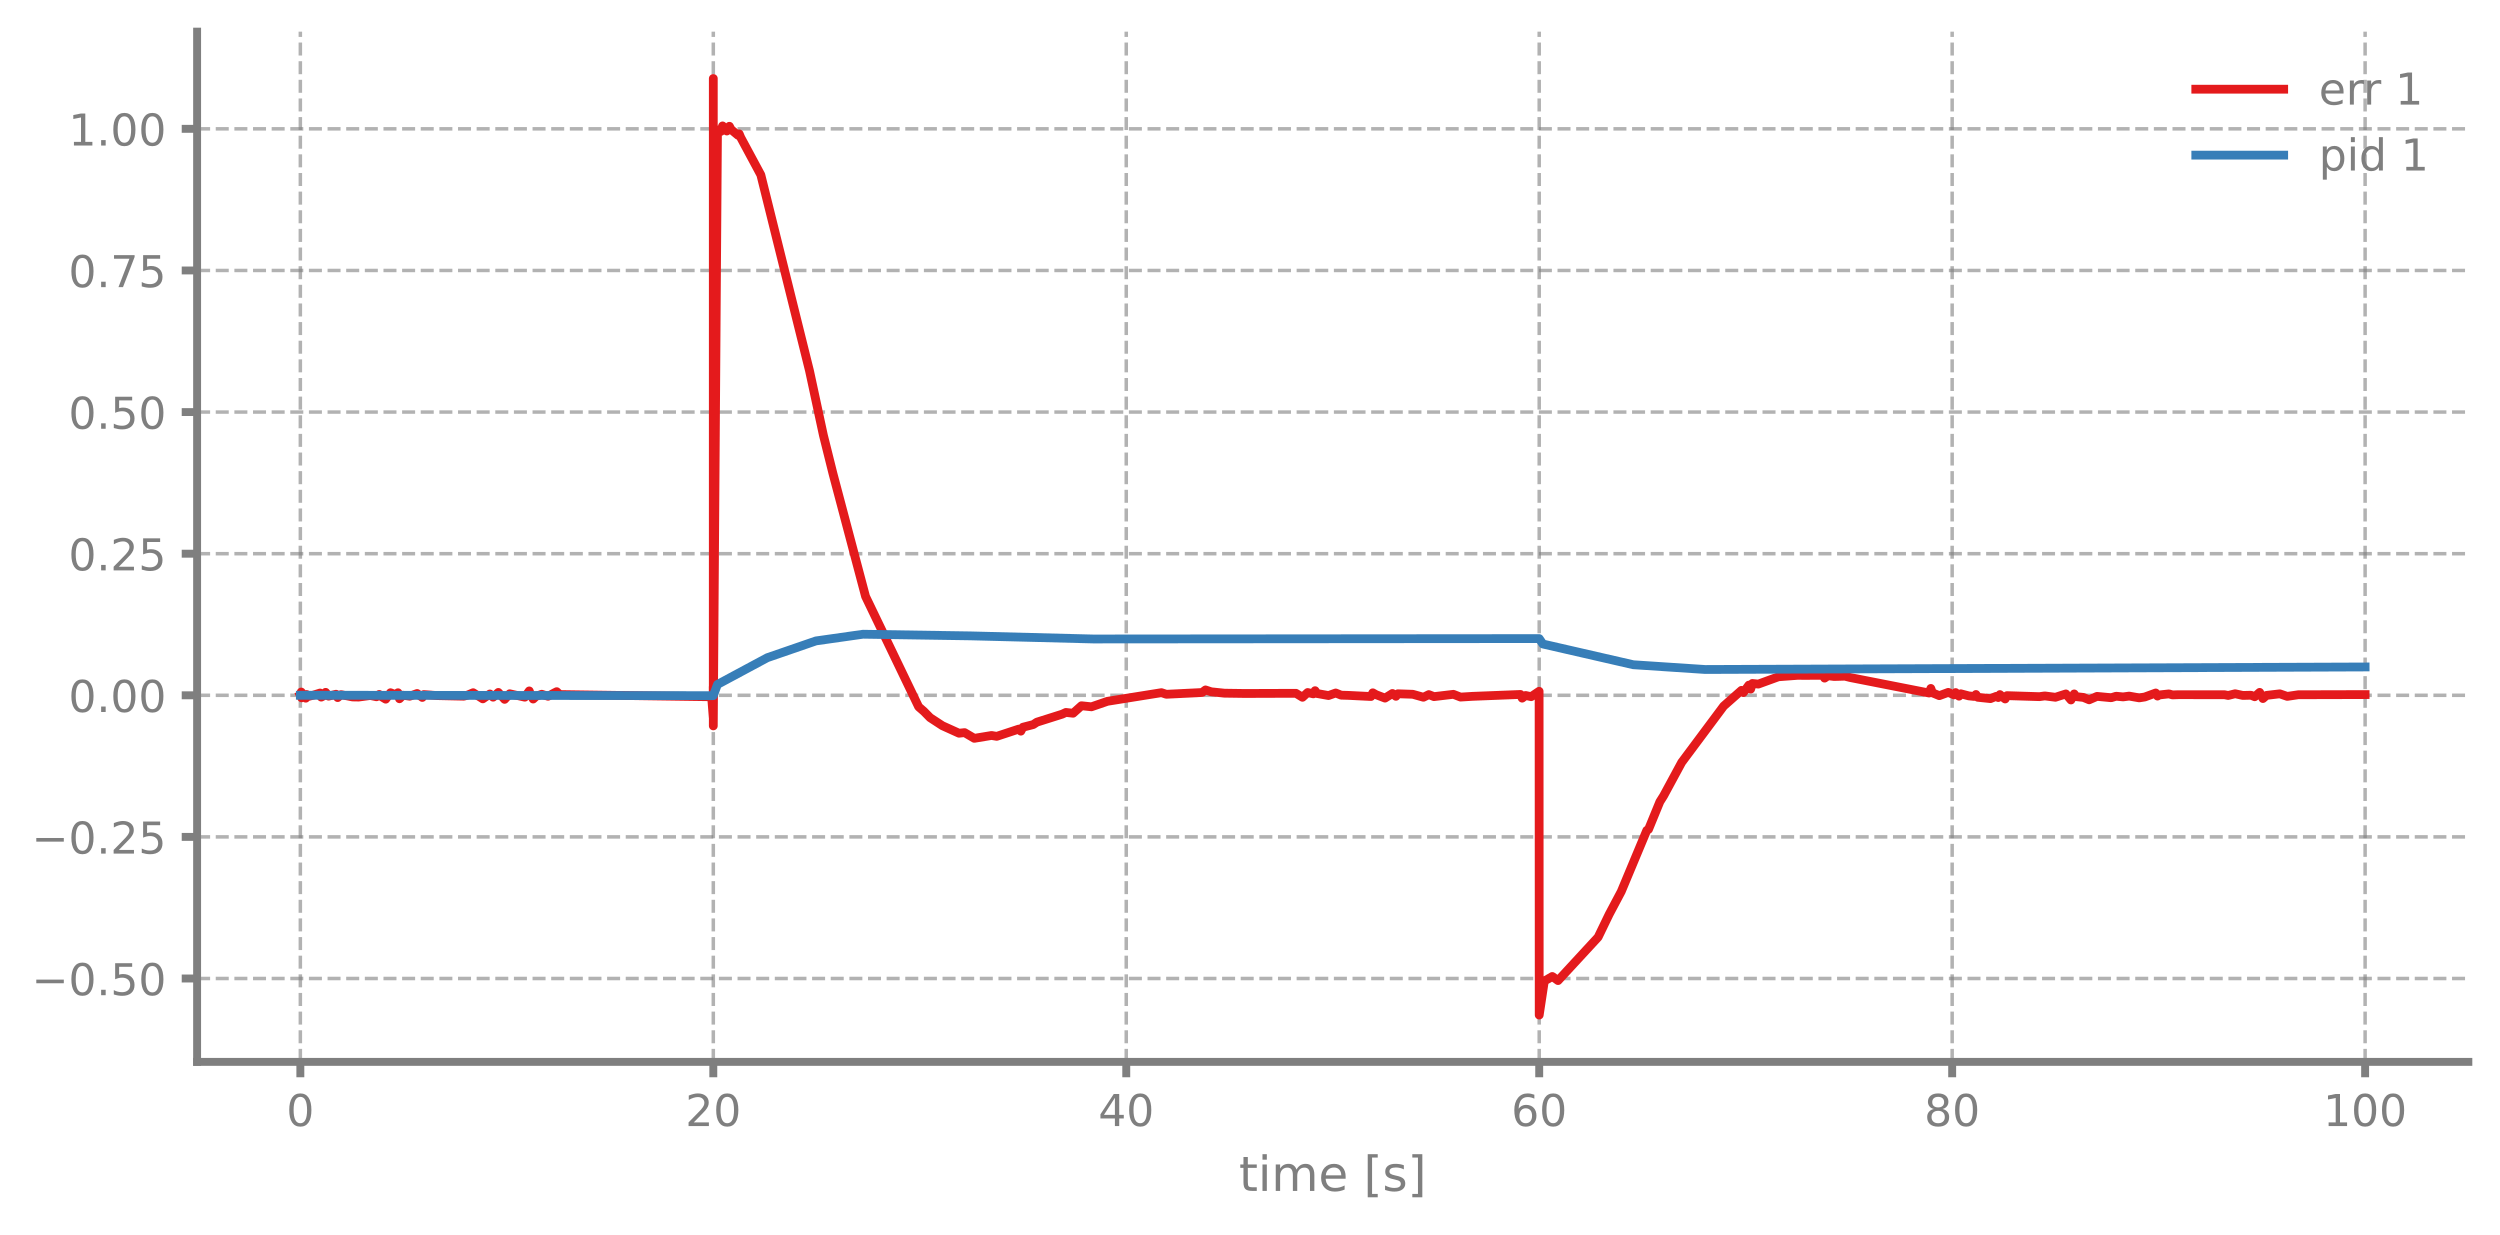
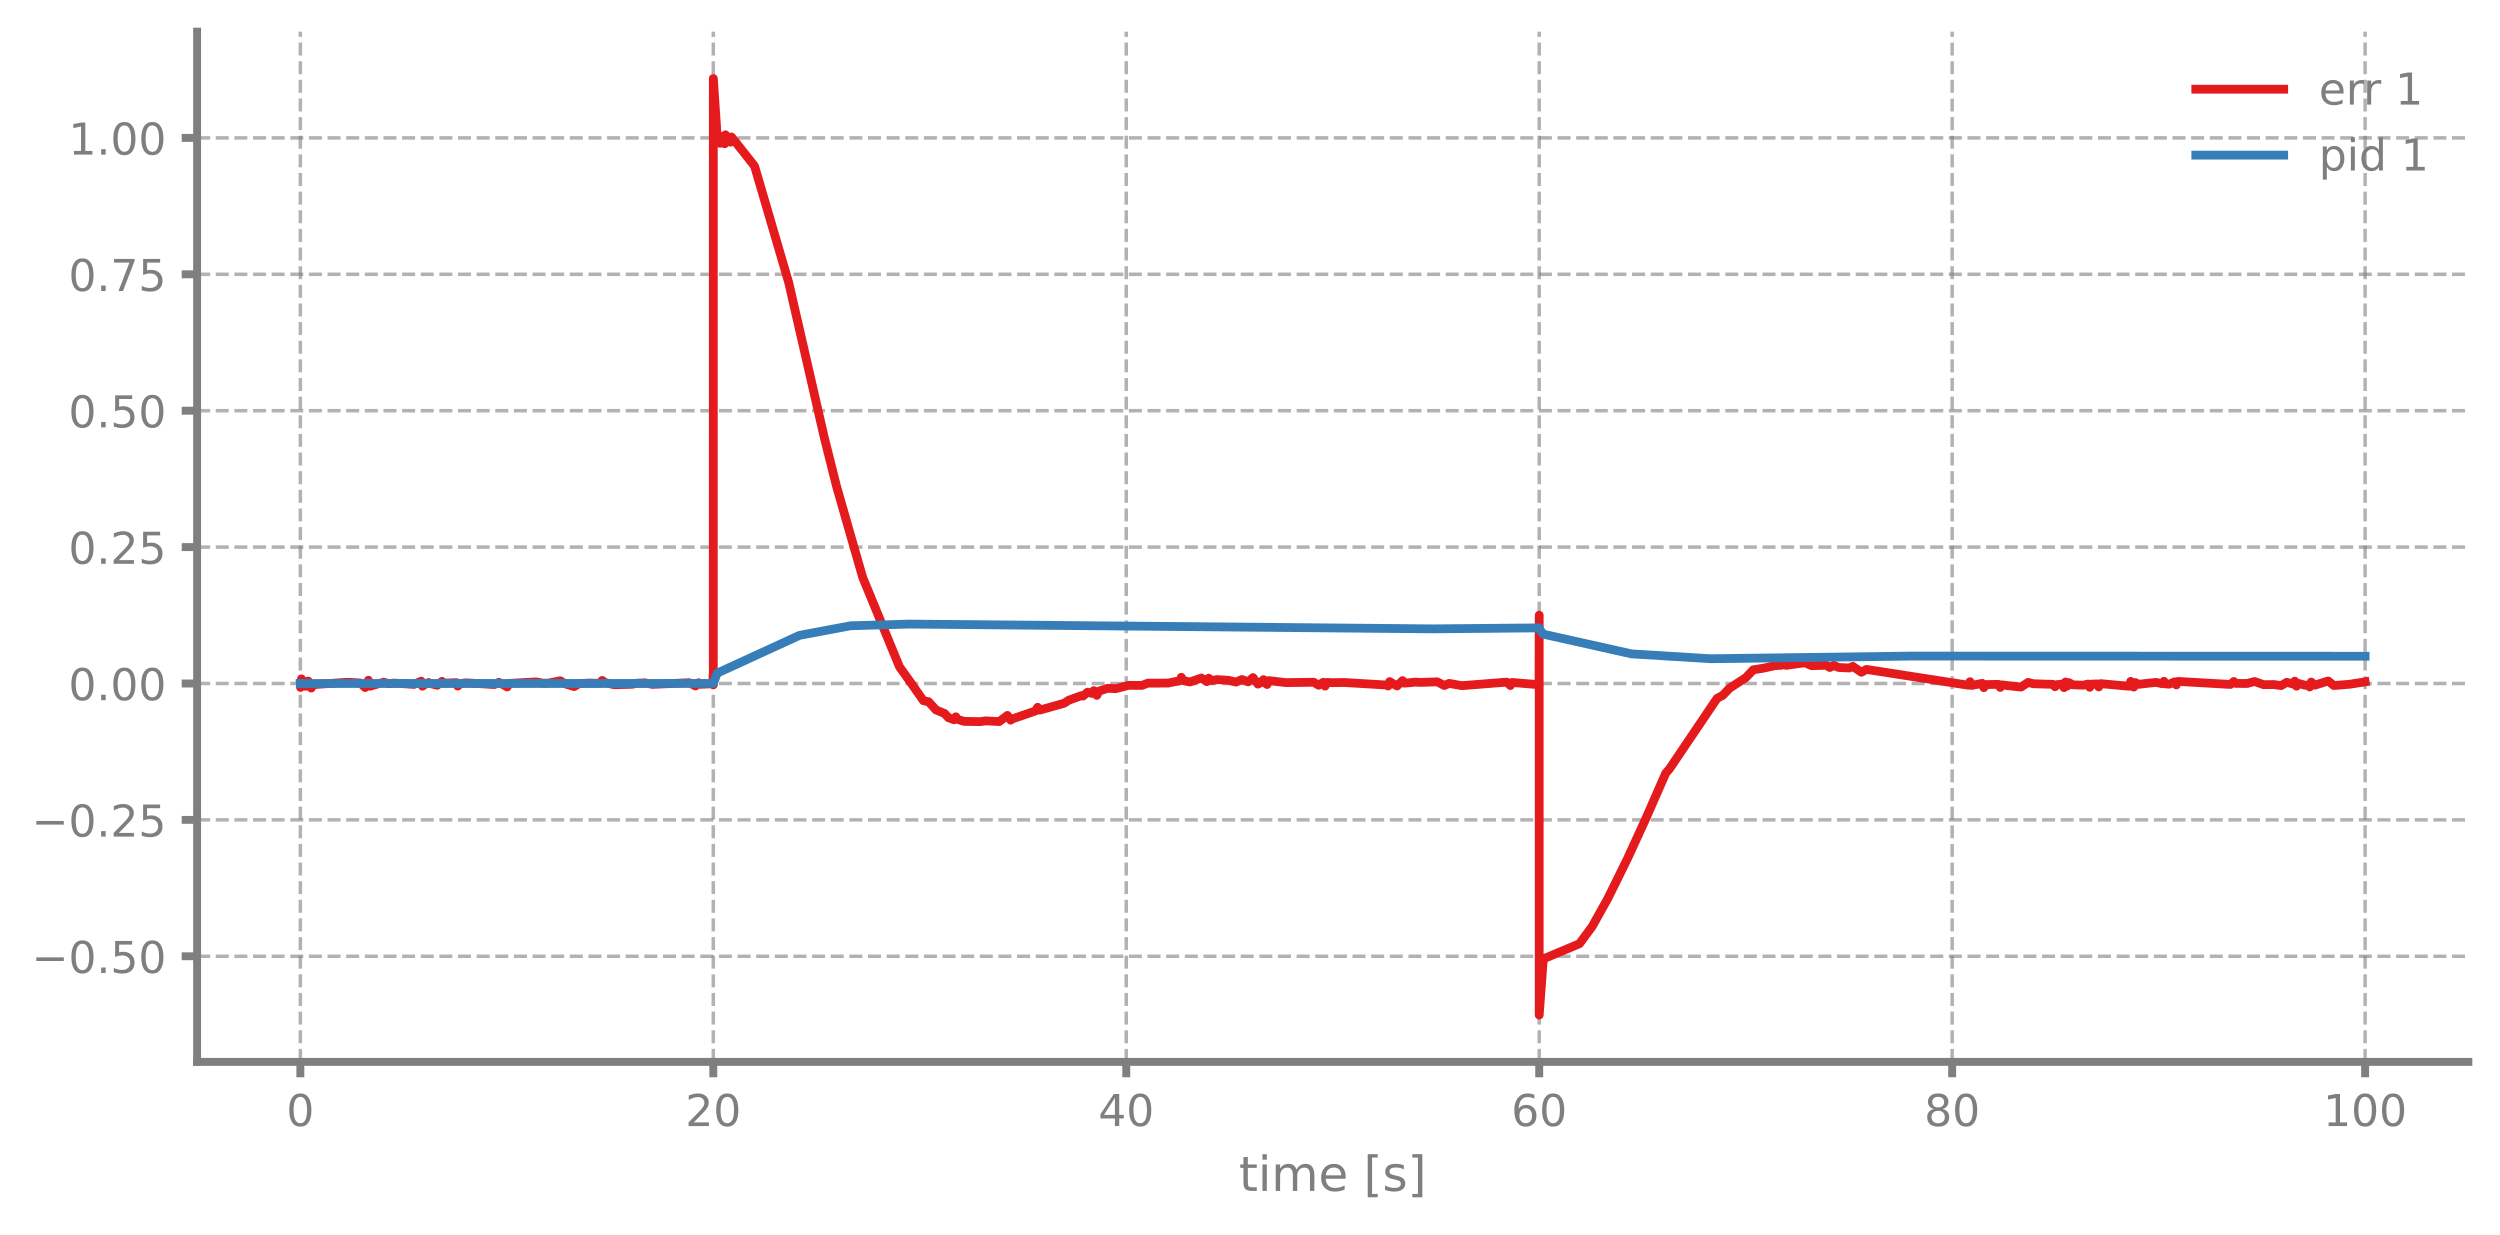
<svg xmlns="http://www.w3.org/2000/svg" xmlns:xlink="http://www.w3.org/1999/xlink" width="568.8pt" height="280.8pt" viewBox="0 0 568.8 280.8" version="1.1">
  <defs>
    <style type="text/css">*{stroke-linejoin: round; stroke-linecap: butt}</style>
  </defs>
  <g id="figure_1">
    <g id="patch_1">
      <path d="M 0 280.8  L 568.8 280.8  L 568.8 0  L 0 0  L 0 280.8  z " style="fill: none" />
    </g>
    <g id="axes_1">
      <g id="patch_2">
        <path d="M 44.845 241.599  L 561.6 241.599  L 561.6 7.2  L 44.845 7.2  L 44.845 241.599  z " style="fill: none" />
      </g>
      <g id="matplotlib.axis_1">
        <g id="xtick_1">
          <g id="line2d_1">
-             <path d="M 68.334 241.599  L 68.334 7.2  " clip-path="url(#p2690890daa)" style="fill: none; stroke-dasharray: 2.96,1.28; stroke-dashoffset: 0; stroke: #7f7f7f; stroke-opacity: 0.6; stroke-width: 0.8" />
+             <path d="M 68.334 241.599  L 68.334 7.2  " clip-path="url(#p4b73d0a8ec)" style="fill: none; stroke-dasharray: 2.96,1.28; stroke-dashoffset: 0; stroke: #7f7f7f; stroke-opacity: 0.6; stroke-width: 0.8" />
          </g>
          <g id="line2d_2">
            <defs>
-               <path id="mf72ade1a11" d="M 0 0  L 0 3.5  " style="stroke: #7f7f7f; stroke-width: 1.8" />
-             </defs>
-             <g>
-               <use xlink:href="#mf72ade1a11" x="68.334" y="241.599" style="fill: #7f7f7f; stroke: #7f7f7f; stroke-width: 1.8" />
+               <path id="m22c2da6b72" d="M 0 0  L 0 3.5  " style="stroke: #7f7f7f; stroke-width: 1.8" />
+             </defs>
+             <g>
+               <use xlink:href="#m22c2da6b72" x="68.334" y="241.599" style="fill: #7f7f7f; stroke: #7f7f7f; stroke-width: 1.8" />
            </g>
          </g>
          <g id="text_1">
            <g style="fill: #7f7f7f" transform="translate(65.15291 256.1968) scale(0.1 -0.1)">
              <defs>
                <path id="DejaVuSans-13" d="M 2034 4250  Q 1547 4250 1301 3770  Q 1056 3291 1056 2328  Q 1056 1369 1301 889  Q 1547 409 2034 409  Q 2525 409 2770 889  Q 3016 1369 3016 2328  Q 3016 3291 2770 3770  Q 2525 4250 2034 4250  z M 2034 4750  Q 2819 4750 3233 4129  Q 3647 3509 3647 2328  Q 3647 1150 3233 529  Q 2819 -91 2034 -91  Q 1250 -91 836 529  Q 422 1150 422 2328  Q 422 3509 836 4129  Q 1250 4750 2034 4750  z " transform="scale(0.015625)" />
              </defs>
              <use xlink:href="#DejaVuSans-13" />
            </g>
          </g>
        </g>
        <g id="xtick_2">
          <g id="line2d_3">
-             <path d="M 162.29 241.599  L 162.29 7.2  " clip-path="url(#p2690890daa)" style="fill: none; stroke-dasharray: 2.96,1.28; stroke-dashoffset: 0; stroke: #7f7f7f; stroke-opacity: 0.6; stroke-width: 0.8" />
+             <path d="M 162.29 241.599  L 162.29 7.2  " clip-path="url(#p4b73d0a8ec)" style="fill: none; stroke-dasharray: 2.96,1.28; stroke-dashoffset: 0; stroke: #7f7f7f; stroke-opacity: 0.6; stroke-width: 0.8" />
          </g>
          <g id="line2d_4">
            <g>
-               <use xlink:href="#mf72ade1a11" x="162.29" y="241.599" style="fill: #7f7f7f; stroke: #7f7f7f; stroke-width: 1.8" />
+               <use xlink:href="#m22c2da6b72" x="162.29" y="241.599" style="fill: #7f7f7f; stroke: #7f7f7f; stroke-width: 1.8" />
            </g>
          </g>
          <g id="text_2">
            <g style="fill: #7f7f7f" transform="translate(155.9271 256.1968) scale(0.1 -0.1)">
              <defs>
                <path id="DejaVuSans-15" d="M 1228 531  L 3431 531  L 3431 0  L 469 0  L 469 531  Q 828 903 1448 1529  Q 2069 2156 2228 2338  Q 2531 2678 2651 2914  Q 2772 3150 2772 3378  Q 2772 3750 2511 3984  Q 2250 4219 1831 4219  Q 1534 4219 1204 4116  Q 875 4013 500 3803  L 500 4441  Q 881 4594 1212 4672  Q 1544 4750 1819 4750  Q 2544 4750 2975 4387  Q 3406 4025 3406 3419  Q 3406 3131 3298 2873  Q 3191 2616 2906 2266  Q 2828 2175 2409 1742  Q 1991 1309 1228 531  z " transform="scale(0.015625)" />
              </defs>
              <use xlink:href="#DejaVuSans-15" />
              <use xlink:href="#DejaVuSans-13" transform="translate(63.625 0)" />
            </g>
          </g>
        </g>
        <g id="xtick_3">
          <g id="line2d_5">
-             <path d="M 256.245 241.599  L 256.245 7.2  " clip-path="url(#p2690890daa)" style="fill: none; stroke-dasharray: 2.96,1.28; stroke-dashoffset: 0; stroke: #7f7f7f; stroke-opacity: 0.6; stroke-width: 0.8" />
+             <path d="M 256.245 241.599  L 256.245 7.2  " clip-path="url(#p4b73d0a8ec)" style="fill: none; stroke-dasharray: 2.96,1.28; stroke-dashoffset: 0; stroke: #7f7f7f; stroke-opacity: 0.6; stroke-width: 0.8" />
          </g>
          <g id="line2d_6">
            <g>
-               <use xlink:href="#mf72ade1a11" x="256.245" y="241.599" style="fill: #7f7f7f; stroke: #7f7f7f; stroke-width: 1.8" />
+               <use xlink:href="#m22c2da6b72" x="256.245" y="241.599" style="fill: #7f7f7f; stroke: #7f7f7f; stroke-width: 1.8" />
            </g>
          </g>
          <g id="text_3">
            <g style="fill: #7f7f7f" transform="translate(249.8825 256.1968) scale(0.1 -0.1)">
              <defs>
                <path id="DejaVuSans-17" d="M 2419 4116  L 825 1625  L 2419 1625  L 2419 4116  z M 2253 4666  L 3047 4666  L 3047 1625  L 3713 1625  L 3713 1100  L 3047 1100  L 3047 0  L 2419 0  L 2419 1100  L 313 1100  L 313 1709  L 2253 4666  z " transform="scale(0.015625)" />
              </defs>
              <use xlink:href="#DejaVuSans-17" />
              <use xlink:href="#DejaVuSans-13" transform="translate(63.625 0)" />
            </g>
          </g>
        </g>
        <g id="xtick_4">
          <g id="line2d_7">
-             <path d="M 350.2 241.599  L 350.2 7.2  " clip-path="url(#p2690890daa)" style="fill: none; stroke-dasharray: 2.96,1.28; stroke-dashoffset: 0; stroke: #7f7f7f; stroke-opacity: 0.6; stroke-width: 0.8" />
+             <path d="M 350.2 241.599  L 350.2 7.2  " clip-path="url(#p4b73d0a8ec)" style="fill: none; stroke-dasharray: 2.96,1.28; stroke-dashoffset: 0; stroke: #7f7f7f; stroke-opacity: 0.6; stroke-width: 0.8" />
          </g>
          <g id="line2d_8">
            <g>
-               <use xlink:href="#mf72ade1a11" x="350.2" y="241.599" style="fill: #7f7f7f; stroke: #7f7f7f; stroke-width: 1.8" />
+               <use xlink:href="#m22c2da6b72" x="350.2" y="241.599" style="fill: #7f7f7f; stroke: #7f7f7f; stroke-width: 1.8" />
            </g>
          </g>
          <g id="text_4">
            <g style="fill: #7f7f7f" transform="translate(343.8379 256.1968) scale(0.1 -0.1)">
              <defs>
                <path id="DejaVuSans-19" d="M 2113 2584  Q 1688 2584 1439 2293  Q 1191 2003 1191 1497  Q 1191 994 1439 701  Q 1688 409 2113 409  Q 2538 409 2786 701  Q 3034 994 3034 1497  Q 3034 2003 2786 2293  Q 2538 2584 2113 2584  z M 3366 4563  L 3366 3988  Q 3128 4100 2886 4159  Q 2644 4219 2406 4219  Q 1781 4219 1451 3797  Q 1122 3375 1075 2522  Q 1259 2794 1537 2939  Q 1816 3084 2150 3084  Q 2853 3084 3261 2657  Q 3669 2231 3669 1497  Q 3669 778 3244 343  Q 2819 -91 2113 -91  Q 1303 -91 875 529  Q 447 1150 447 2328  Q 447 3434 972 4092  Q 1497 4750 2381 4750  Q 2619 4750 2861 4703  Q 3103 4656 3366 4563  z " transform="scale(0.015625)" />
              </defs>
              <use xlink:href="#DejaVuSans-19" />
              <use xlink:href="#DejaVuSans-13" transform="translate(63.625 0)" />
            </g>
          </g>
        </g>
        <g id="xtick_5">
          <g id="line2d_9">
-             <path d="M 444.156 241.599  L 444.156 7.2  " clip-path="url(#p2690890daa)" style="fill: none; stroke-dasharray: 2.96,1.28; stroke-dashoffset: 0; stroke: #7f7f7f; stroke-opacity: 0.6; stroke-width: 0.8" />
+             <path d="M 444.156 241.599  L 444.156 7.2  " clip-path="url(#p4b73d0a8ec)" style="fill: none; stroke-dasharray: 2.96,1.28; stroke-dashoffset: 0; stroke: #7f7f7f; stroke-opacity: 0.6; stroke-width: 0.8" />
          </g>
          <g id="line2d_10">
            <g>
-               <use xlink:href="#mf72ade1a11" x="444.156" y="241.599" style="fill: #7f7f7f; stroke: #7f7f7f; stroke-width: 1.8" />
+               <use xlink:href="#m22c2da6b72" x="444.156" y="241.599" style="fill: #7f7f7f; stroke: #7f7f7f; stroke-width: 1.8" />
            </g>
          </g>
          <g id="text_5">
            <g style="fill: #7f7f7f" transform="translate(437.7933 256.1968) scale(0.1 -0.1)">
              <defs>
                <path id="DejaVuSans-1b" d="M 2034 2216  Q 1584 2216 1326 1975  Q 1069 1734 1069 1313  Q 1069 891 1326 650  Q 1584 409 2034 409  Q 2484 409 2743 651  Q 3003 894 3003 1313  Q 3003 1734 2745 1975  Q 2488 2216 2034 2216  z M 1403 2484  Q 997 2584 770 2862  Q 544 3141 544 3541  Q 544 4100 942 4425  Q 1341 4750 2034 4750  Q 2731 4750 3128 4425  Q 3525 4100 3525 3541  Q 3525 3141 3298 2862  Q 3072 2584 2669 2484  Q 3125 2378 3379 2068  Q 3634 1759 3634 1313  Q 3634 634 3220 271  Q 2806 -91 2034 -91  Q 1263 -91 848 271  Q 434 634 434 1313  Q 434 1759 690 2068  Q 947 2378 1403 2484  z M 1172 3481  Q 1172 3119 1398 2916  Q 1625 2713 2034 2713  Q 2441 2713 2670 2916  Q 2900 3119 2900 3481  Q 2900 3844 2670 4047  Q 2441 4250 2034 4250  Q 1625 4250 1398 4047  Q 1172 3844 1172 3481  z " transform="scale(0.015625)" />
              </defs>
              <use xlink:href="#DejaVuSans-1b" />
              <use xlink:href="#DejaVuSans-13" transform="translate(63.625 0)" />
            </g>
          </g>
        </g>
        <g id="xtick_6">
          <g id="line2d_11">
-             <path d="M 538.111 241.599  L 538.111 7.2  " clip-path="url(#p2690890daa)" style="fill: none; stroke-dasharray: 2.96,1.28; stroke-dashoffset: 0; stroke: #7f7f7f; stroke-opacity: 0.6; stroke-width: 0.8" />
+             <path d="M 538.111 241.599  L 538.111 7.2  " clip-path="url(#p4b73d0a8ec)" style="fill: none; stroke-dasharray: 2.96,1.28; stroke-dashoffset: 0; stroke: #7f7f7f; stroke-opacity: 0.6; stroke-width: 0.8" />
          </g>
          <g id="line2d_12">
            <g>
-               <use xlink:href="#mf72ade1a11" x="538.111" y="241.599" style="fill: #7f7f7f; stroke: #7f7f7f; stroke-width: 1.8" />
+               <use xlink:href="#m22c2da6b72" x="538.111" y="241.599" style="fill: #7f7f7f; stroke: #7f7f7f; stroke-width: 1.8" />
            </g>
          </g>
          <g id="text_6">
            <g style="fill: #7f7f7f" transform="translate(528.5674 256.1968) scale(0.1 -0.1)">
              <defs>
                <path id="DejaVuSans-14" d="M 794 531  L 1825 531  L 1825 4091  L 703 3866  L 703 4441  L 1819 4666  L 2450 4666  L 2450 531  L 3481 531  L 3481 0  L 794 0  L 794 531  z " transform="scale(0.015625)" />
              </defs>
              <use xlink:href="#DejaVuSans-14" />
              <use xlink:href="#DejaVuSans-13" transform="translate(63.625 0)" />
              <use xlink:href="#DejaVuSans-13" transform="translate(127.25 0)" />
            </g>
          </g>
        </g>
        <g id="text_7">
          <g style="fill: #7f7f7f" transform="translate(281.8921 270.9574) scale(0.11 -0.11)">
            <defs>
              <path id="DejaVuSans-57" d="M 1172 4494  L 1172 3500  L 2356 3500  L 2356 3053  L 1172 3053  L 1172 1153  Q 1172 725 1289 603  Q 1406 481 1766 481  L 2356 481  L 2356 0  L 1766 0  Q 1100 0 847 248  Q 594 497 594 1153  L 594 3053  L 172 3053  L 172 3500  L 594 3500  L 594 4494  L 1172 4494  z " transform="scale(0.015625)" />
              <path id="DejaVuSans-4c" d="M 603 3500  L 1178 3500  L 1178 0  L 603 0  L 603 3500  z M 603 4863  L 1178 4863  L 1178 4134  L 603 4134  L 603 4863  z " transform="scale(0.015625)" />
              <path id="DejaVuSans-50" d="M 3328 2828  Q 3544 3216 3844 3400  Q 4144 3584 4550 3584  Q 5097 3584 5394 3201  Q 5691 2819 5691 2113  L 5691 0  L 5113 0  L 5113 2094  Q 5113 2597 4934 2840  Q 4756 3084 4391 3084  Q 3944 3084 3684 2787  Q 3425 2491 3425 1978  L 3425 0  L 2847 0  L 2847 2094  Q 2847 2600 2669 2842  Q 2491 3084 2119 3084  Q 1678 3084 1418 2786  Q 1159 2488 1159 1978  L 1159 0  L 581 0  L 581 3500  L 1159 3500  L 1159 2956  Q 1356 3278 1631 3431  Q 1906 3584 2284 3584  Q 2666 3584 2933 3390  Q 3200 3197 3328 2828  z " transform="scale(0.015625)" />
              <path id="DejaVuSans-48" d="M 3597 1894  L 3597 1613  L 953 1613  Q 991 1019 1311 708  Q 1631 397 2203 397  Q 2534 397 2845 478  Q 3156 559 3463 722  L 3463 178  Q 3153 47 2828 -22  Q 2503 -91 2169 -91  Q 1331 -91 842 396  Q 353 884 353 1716  Q 353 2575 817 3079  Q 1281 3584 2069 3584  Q 2775 3584 3186 3129  Q 3597 2675 3597 1894  z M 3022 2063  Q 3016 2534 2758 2815  Q 2500 3097 2075 3097  Q 1594 3097 1305 2825  Q 1016 2553 972 2059  L 3022 2063  z " transform="scale(0.015625)" />
              <path id="DejaVuSans-3" transform="scale(0.015625)" />
              <path id="DejaVuSans-3e" d="M 550 4863  L 1875 4863  L 1875 4416  L 1125 4416  L 1125 -397  L 1875 -397  L 1875 -844  L 550 -844  L 550 4863  z " transform="scale(0.015625)" />
              <path id="DejaVuSans-56" d="M 2834 3397  L 2834 2853  Q 2591 2978 2328 3040  Q 2066 3103 1784 3103  Q 1356 3103 1142 2972  Q 928 2841 928 2578  Q 928 2378 1081 2264  Q 1234 2150 1697 2047  L 1894 2003  Q 2506 1872 2764 1633  Q 3022 1394 3022 966  Q 3022 478 2636 193  Q 2250 -91 1575 -91  Q 1294 -91 989 -36  Q 684 19 347 128  L 347 722  Q 666 556 975 473  Q 1284 391 1588 391  Q 1994 391 2212 530  Q 2431 669 2431 922  Q 2431 1156 2273 1281  Q 2116 1406 1581 1522  L 1381 1569  Q 847 1681 609 1914  Q 372 2147 372 2553  Q 372 3047 722 3315  Q 1072 3584 1716 3584  Q 2034 3584 2315 3537  Q 2597 3491 2834 3397  z " transform="scale(0.015625)" />
              <path id="DejaVuSans-40" d="M 1947 4863  L 1947 -844  L 622 -844  L 622 -397  L 1369 -397  L 1369 4416  L 622 4416  L 622 4863  L 1947 4863  z " transform="scale(0.015625)" />
            </defs>
            <use xlink:href="#DejaVuSans-57" />
            <use xlink:href="#DejaVuSans-4c" transform="translate(39.20312 0)" />
            <use xlink:href="#DejaVuSans-50" transform="translate(66.98438 0)" />
            <use xlink:href="#DejaVuSans-48" transform="translate(164.3906 0)" />
            <use xlink:href="#DejaVuSans-3" transform="translate(225.9219 0)" />
            <use xlink:href="#DejaVuSans-3e" transform="translate(257.7031 0)" />
            <use xlink:href="#DejaVuSans-56" transform="translate(296.7188 0)" />
            <use xlink:href="#DejaVuSans-40" transform="translate(348.8125 0)" />
          </g>
        </g>
      </g>
      <g id="matplotlib.axis_2">
        <g id="ytick_1">
          <g id="line2d_13">
-             <path d="M 44.845 222.632  L 561.6 222.632  " clip-path="url(#p2690890daa)" style="fill: none; stroke-dasharray: 2.96,1.28; stroke-dashoffset: 0; stroke: #7f7f7f; stroke-opacity: 0.6; stroke-width: 0.8" />
+             <path d="M 44.845 217.57  L 561.6 217.57  " clip-path="url(#p4b73d0a8ec)" style="fill: none; stroke-dasharray: 2.96,1.28; stroke-dashoffset: 0; stroke: #7f7f7f; stroke-opacity: 0.6; stroke-width: 0.8" />
          </g>
          <g id="line2d_14">
            <defs>
-               <path id="mdafce406ed" d="M 0 0  L -3.5 0  " style="stroke: #7f7f7f; stroke-width: 1.8" />
-             </defs>
-             <g>
-               <use xlink:href="#mdafce406ed" x="44.845" y="222.632" style="fill: #7f7f7f; stroke: #7f7f7f; stroke-width: 1.8" />
+               <path id="m13c267464e" d="M 0 0  L -3.5 0  " style="stroke: #7f7f7f; stroke-width: 1.8" />
+             </defs>
+             <g>
+               <use xlink:href="#m13c267464e" x="44.845" y="217.57" style="fill: #7f7f7f; stroke: #7f7f7f; stroke-width: 1.8" />
            </g>
          </g>
          <g id="text_8">
-             <g style="fill: #7f7f7f" transform="translate(7.2 226.4304) scale(0.1 -0.1)">
+             <g style="fill: #7f7f7f" transform="translate(7.2 221.3691) scale(0.1 -0.1)">
              <defs>
                <path id="DejaVuSans-c9c" d="M 678 2272  L 4684 2272  L 4684 1741  L 678 1741  L 678 2272  z " transform="scale(0.015625)" />
                <path id="DejaVuSans-11" d="M 684 794  L 1344 794  L 1344 0  L 684 0  L 684 794  z " transform="scale(0.015625)" />
                <path id="DejaVuSans-18" d="M 691 4666  L 3169 4666  L 3169 4134  L 1269 4134  L 1269 2991  Q 1406 3038 1543 3061  Q 1681 3084 1819 3084  Q 2600 3084 3056 2656  Q 3513 2228 3513 1497  Q 3513 744 3044 326  Q 2575 -91 1722 -91  Q 1428 -91 1123 -41  Q 819 9 494 109  L 494 744  Q 775 591 1075 516  Q 1375 441 1709 441  Q 2250 441 2565 725  Q 2881 1009 2881 1497  Q 2881 1984 2565 2268  Q 2250 2553 1709 2553  Q 1456 2553 1204 2497  Q 953 2441 691 2322  L 691 4666  z " transform="scale(0.015625)" />
              </defs>
              <use xlink:href="#DejaVuSans-c9c" />
              <use xlink:href="#DejaVuSans-13" transform="translate(83.79688 0)" />
              <use xlink:href="#DejaVuSans-11" transform="translate(147.4219 0)" />
              <use xlink:href="#DejaVuSans-18" transform="translate(179.2031 0)" />
              <use xlink:href="#DejaVuSans-13" transform="translate(242.8281 0)" />
            </g>
          </g>
        </g>
        <g id="ytick_2">
          <g id="line2d_15">
-             <path d="M 44.845 190.412  L 561.6 190.412  " clip-path="url(#p2690890daa)" style="fill: none; stroke-dasharray: 2.96,1.28; stroke-dashoffset: 0; stroke: #7f7f7f; stroke-opacity: 0.6; stroke-width: 0.8" />
+             <path d="M 44.845 186.538  L 561.6 186.538  " clip-path="url(#p4b73d0a8ec)" style="fill: none; stroke-dasharray: 2.96,1.28; stroke-dashoffset: 0; stroke: #7f7f7f; stroke-opacity: 0.6; stroke-width: 0.8" />
          </g>
          <g id="line2d_16">
            <g>
-               <use xlink:href="#mdafce406ed" x="44.845" y="190.412" style="fill: #7f7f7f; stroke: #7f7f7f; stroke-width: 1.8" />
+               <use xlink:href="#m13c267464e" x="44.845" y="186.538" style="fill: #7f7f7f; stroke: #7f7f7f; stroke-width: 1.8" />
            </g>
          </g>
          <g id="text_9">
-             <g style="fill: #7f7f7f" transform="translate(7.2 194.2111) scale(0.1 -0.1)">
+             <g style="fill: #7f7f7f" transform="translate(7.2 190.3369) scale(0.1 -0.1)">
              <use xlink:href="#DejaVuSans-c9c" />
              <use xlink:href="#DejaVuSans-13" transform="translate(83.79688 0)" />
              <use xlink:href="#DejaVuSans-11" transform="translate(147.4219 0)" />
              <use xlink:href="#DejaVuSans-15" transform="translate(179.2031 0)" />
              <use xlink:href="#DejaVuSans-18" transform="translate(242.8281 0)" />
            </g>
          </g>
        </g>
        <g id="ytick_3">
          <g id="line2d_17">
-             <path d="M 44.845 158.193  L 561.6 158.193  " clip-path="url(#p2690890daa)" style="fill: none; stroke-dasharray: 2.96,1.28; stroke-dashoffset: 0; stroke: #7f7f7f; stroke-opacity: 0.6; stroke-width: 0.8" />
+             <path d="M 44.845 155.506  L 561.6 155.506  " clip-path="url(#p4b73d0a8ec)" style="fill: none; stroke-dasharray: 2.96,1.28; stroke-dashoffset: 0; stroke: #7f7f7f; stroke-opacity: 0.6; stroke-width: 0.8" />
          </g>
          <g id="line2d_18">
            <g>
-               <use xlink:href="#mdafce406ed" x="44.845" y="158.193" style="fill: #7f7f7f; stroke: #7f7f7f; stroke-width: 1.8" />
+               <use xlink:href="#m13c267464e" x="44.845" y="155.506" style="fill: #7f7f7f; stroke: #7f7f7f; stroke-width: 1.8" />
            </g>
          </g>
          <g id="text_10">
-             <g style="fill: #7f7f7f" transform="translate(15.57969 161.9918) scale(0.1 -0.1)">
+             <g style="fill: #7f7f7f" transform="translate(15.57969 159.3048) scale(0.1 -0.1)">
              <use xlink:href="#DejaVuSans-13" />
              <use xlink:href="#DejaVuSans-11" transform="translate(63.625 0)" />
              <use xlink:href="#DejaVuSans-13" transform="translate(95.40625 0)" />
              <use xlink:href="#DejaVuSans-13" transform="translate(159.0312 0)" />
            </g>
          </g>
        </g>
        <g id="ytick_4">
          <g id="line2d_19">
-             <path d="M 44.845 125.974  L 561.6 125.974  " clip-path="url(#p2690890daa)" style="fill: none; stroke-dasharray: 2.96,1.28; stroke-dashoffset: 0; stroke: #7f7f7f; stroke-opacity: 0.6; stroke-width: 0.8" />
+             <path d="M 44.845 124.474  L 561.6 124.474  " clip-path="url(#p4b73d0a8ec)" style="fill: none; stroke-dasharray: 2.96,1.28; stroke-dashoffset: 0; stroke: #7f7f7f; stroke-opacity: 0.6; stroke-width: 0.8" />
          </g>
          <g id="line2d_20">
            <g>
-               <use xlink:href="#mdafce406ed" x="44.845" y="125.974" style="fill: #7f7f7f; stroke: #7f7f7f; stroke-width: 1.8" />
+               <use xlink:href="#m13c267464e" x="44.845" y="124.474" style="fill: #7f7f7f; stroke: #7f7f7f; stroke-width: 1.8" />
            </g>
          </g>
          <g id="text_11">
-             <g style="fill: #7f7f7f" transform="translate(15.57969 129.7725) scale(0.1 -0.1)">
+             <g style="fill: #7f7f7f" transform="translate(15.57969 128.2727) scale(0.1 -0.1)">
              <use xlink:href="#DejaVuSans-13" />
              <use xlink:href="#DejaVuSans-11" transform="translate(63.625 0)" />
              <use xlink:href="#DejaVuSans-15" transform="translate(95.40625 0)" />
              <use xlink:href="#DejaVuSans-18" transform="translate(159.0312 0)" />
            </g>
          </g>
        </g>
        <g id="ytick_5">
          <g id="line2d_21">
-             <path d="M 44.845 93.754  L 561.6 93.754  " clip-path="url(#p2690890daa)" style="fill: none; stroke-dasharray: 2.96,1.28; stroke-dashoffset: 0; stroke: #7f7f7f; stroke-opacity: 0.6; stroke-width: 0.8" />
+             <path d="M 44.845 93.442  L 561.6 93.442  " clip-path="url(#p4b73d0a8ec)" style="fill: none; stroke-dasharray: 2.96,1.28; stroke-dashoffset: 0; stroke: #7f7f7f; stroke-opacity: 0.6; stroke-width: 0.8" />
          </g>
          <g id="line2d_22">
            <g>
-               <use xlink:href="#mdafce406ed" x="44.845" y="93.754" style="fill: #7f7f7f; stroke: #7f7f7f; stroke-width: 1.8" />
+               <use xlink:href="#m13c267464e" x="44.845" y="93.442" style="fill: #7f7f7f; stroke: #7f7f7f; stroke-width: 1.8" />
            </g>
          </g>
          <g id="text_12">
-             <g style="fill: #7f7f7f" transform="translate(15.57969 97.55322) scale(0.1 -0.1)">
+             <g style="fill: #7f7f7f" transform="translate(15.57969 97.24055) scale(0.1 -0.1)">
              <use xlink:href="#DejaVuSans-13" />
              <use xlink:href="#DejaVuSans-11" transform="translate(63.625 0)" />
              <use xlink:href="#DejaVuSans-18" transform="translate(95.40625 0)" />
              <use xlink:href="#DejaVuSans-13" transform="translate(159.0312 0)" />
            </g>
          </g>
        </g>
        <g id="ytick_6">
          <g id="line2d_23">
-             <path d="M 44.845 61.535  L 561.6 61.535  " clip-path="url(#p2690890daa)" style="fill: none; stroke-dasharray: 2.96,1.28; stroke-dashoffset: 0; stroke: #7f7f7f; stroke-opacity: 0.6; stroke-width: 0.8" />
+             <path d="M 44.845 62.41  L 561.6 62.41  " clip-path="url(#p4b73d0a8ec)" style="fill: none; stroke-dasharray: 2.96,1.28; stroke-dashoffset: 0; stroke: #7f7f7f; stroke-opacity: 0.6; stroke-width: 0.8" />
          </g>
          <g id="line2d_24">
            <g>
-               <use xlink:href="#mdafce406ed" x="44.845" y="61.535" style="fill: #7f7f7f; stroke: #7f7f7f; stroke-width: 1.8" />
+               <use xlink:href="#m13c267464e" x="44.845" y="62.41" style="fill: #7f7f7f; stroke: #7f7f7f; stroke-width: 1.8" />
            </g>
          </g>
          <g id="text_13">
-             <g style="fill: #7f7f7f" transform="translate(15.57969 65.33392) scale(0.1 -0.1)">
+             <g style="fill: #7f7f7f" transform="translate(15.57969 66.20842) scale(0.1 -0.1)">
              <defs>
                <path id="DejaVuSans-1a" d="M 525 4666  L 3525 4666  L 3525 4397  L 1831 0  L 1172 0  L 2766 4134  L 525 4134  L 525 4666  z " transform="scale(0.015625)" />
              </defs>
              <use xlink:href="#DejaVuSans-13" />
              <use xlink:href="#DejaVuSans-11" transform="translate(63.625 0)" />
              <use xlink:href="#DejaVuSans-1a" transform="translate(95.40625 0)" />
              <use xlink:href="#DejaVuSans-18" transform="translate(159.0312 0)" />
            </g>
          </g>
        </g>
        <g id="ytick_7">
          <g id="line2d_25">
-             <path d="M 44.845 29.316  L 561.6 29.316  " clip-path="url(#p2690890daa)" style="fill: none; stroke-dasharray: 2.96,1.28; stroke-dashoffset: 0; stroke: #7f7f7f; stroke-opacity: 0.6; stroke-width: 0.8" />
+             <path d="M 44.845 31.377  L 561.6 31.377  " clip-path="url(#p4b73d0a8ec)" style="fill: none; stroke-dasharray: 2.96,1.28; stroke-dashoffset: 0; stroke: #7f7f7f; stroke-opacity: 0.6; stroke-width: 0.8" />
          </g>
          <g id="line2d_26">
            <g>
-               <use xlink:href="#mdafce406ed" x="44.845" y="29.316" style="fill: #7f7f7f; stroke: #7f7f7f; stroke-width: 1.8" />
+               <use xlink:href="#m13c267464e" x="44.845" y="31.377" style="fill: #7f7f7f; stroke: #7f7f7f; stroke-width: 1.8" />
            </g>
          </g>
          <g id="text_14">
-             <g style="fill: #7f7f7f" transform="translate(15.57969 33.11462) scale(0.1 -0.1)">
+             <g style="fill: #7f7f7f" transform="translate(15.57969 35.17629) scale(0.1 -0.1)">
              <use xlink:href="#DejaVuSans-14" />
              <use xlink:href="#DejaVuSans-11" transform="translate(63.625 0)" />
              <use xlink:href="#DejaVuSans-13" transform="translate(95.40625 0)" />
              <use xlink:href="#DejaVuSans-13" transform="translate(159.0312 0)" />
            </g>
          </g>
        </g>
      </g>
      <g id="line2d_27">
-         <path d="M 68.334 158.193  L 68.619 158.768  L 68.531 157.449  L 69.353 158.385  L 69.564 158.852  L 69.761 158.021  L 70.14 158.464  L 71.208 158.185  L 72.827 157.674  L 73.089 158.608  L 73.738 158.257  L 74.084 157.523  L 74.767 158.391  L 76.452 157.957  L 76.826 158.714  L 77.601 158.052  L 80.208 158.571  L 81.606 158.596  L 84.259 158.237  L 85.659 158.53  L 86.289 158  L 86.583 158.373  L 87.757 159.075  L 88.849 157.608  L 89.989 158.057  L 90.549 157.613  L 90.887 158.977  L 91.667 158.18  L 93.235 158.402  L 94.897 157.784  L 96.084 158.681  L 96.434 158.031  L 99.601 158.265  L 105.538 158.399  L 106.349 158.158  L 107.65 157.606  L 109.849 159.003  L 111.456 157.894  L 112.192 158.623  L 113.385 157.54  L 114.81 159.117  L 115.962 157.847  L 119.399 158.623  L 120.415 157.201  L 120.71 157.979  L 121.304 159.045  L 121.964 158.432  L 123.256 157.957  L 124.688 158.415  L 126.117 157.642  L 126.661 157.369  L 127.343 158.021  L 161.905 158.531  L 162.279 163.316  L 162.264 156.255  L 162.287 159.269  L 162.291 17.855  L 162.289 165.156  L 163.242 29.567  L 164.018 29.894  L 164.401 28.652  L 165.366 29.808  L 165.566 29.592  L 165.951 28.73  L 166.346 29.47  L 167.907 30.774  L 168.187 30.463  L 168.531 31.282  L 173.102 39.782  L 184.178 84.36  L 187.344 99.051  L 189.522 107.786  L 196.932 135.703  L 209.011 160.813  L 210.203 161.846  L 211.622 163.288  L 214.414 165.111  L 218.191 166.823  L 219.465 166.686  L 221.674 167.984  L 225.592 167.336  L 226.777 167.533  L 231.76 165.893  L 232.264 166.353  L 232.726 165.46  L 235.08 164.855  L 235.914 164.308  L 241.675 162.484  L 242.516 162.093  L 244.148 162.276  L 246.056 160.572  L 248.327 160.813  L 251.963 159.562  L 264.249 157.593  L 265.368 157.962  L 273.5 157.559  L 274.279 156.973  L 275.574 157.398  L 278.59 157.712  L 283.203 157.78  L 294.855 157.74  L 296.335 158.645  L 297.519 157.564  L 298.807 157.867  L 299.208 157.145  L 299.612 157.776  L 302.262 158.25  L 303.901 157.668  L 305.141 158.166  L 306.836 158.215  L 311.917 158.47  L 312.336 157.629  L 313.095 158.061  L 315.118 158.833  L 316.803 157.781  L 317.605 158.425  L 318.035 157.849  L 321.44 157.962  L 323.862 158.64  L 325.085 158.036  L 326.254 158.497  L 330.681 157.972  L 332.303 158.6  L 334.99 158.434  L 345.937 158.001  L 346.318 158.84  L 347.113 158.236  L 348.367 158.509  L 350.177 157.282  L 350.201 230.945  L 351.367 223.215  L 353.174 222.169  L 354.488 223.101  L 363.6 213.227  L 366.117 208.024  L 368.872 202.827  L 374.677 188.925  L 375.068 188.708  L 377.651 182.418  L 378.509 181.053  L 382.621 173.45  L 392.167 160.65  L 396.216 157.072  L 396.645 157.582  L 397.897 155.878  L 398.31 156.788  L 398.703 155.502  L 400.057 155.644  L 404.635 153.979  L 409.091 153.646  L 410.275 153.668  L 414.765 153.645  L 415.131 154.285  L 415.914 153.74  L 417.305 153.917  L 419.75 153.848  L 420.987 154.157  L 438.915 157.677  L 439.301 156.634  L 439.665 157.626  L 441.229 158.277  L 443.276 157.526  L 444.587 158.096  L 444.942 157.577  L 445.295 158.02  L 445.716 158.392  L 446.123 157.853  L 447.935 158.326  L 449.18 158.456  L 449.574 158.012  L 449.972 158.646  L 452.875 158.951  L 454.178 158.432  L 454.643 158.705  L 455.017 158.035  L 455.825 158.725  L 456.212 159.029  L 456.625 158.275  L 464.006 158.503  L 465.232 158.337  L 467.649 158.644  L 470.026 157.883  L 471.185 159.259  L 471.926 157.883  L 472.302 158.492  L 474.011 158.677  L 475.324 159.219  L 477.112 158.438  L 480.334 158.748  L 481.458 158.408  L 483.048 158.558  L 484.429 158.377  L 486.719 158.779  L 487.98 158.58  L 490.471 157.67  L 490.874 158.368  L 491.268 158.118  L 493.476 157.874  L 494.283 158.105  L 495.641 158.057  L 506.108 158.064  L 506.957 158.234  L 508.539 157.84  L 510.288 158.227  L 512.152 158.18  L 512.991 158.52  L 514.118 157.533  L 514.86 158.93  L 515.685 158.213  L 518.696 157.858  L 520.396 158.442  L 522.899 158.07  L 538.111 158.03  L 538.111 158.03  " clip-path="url(#p2690890daa)" style="fill: none; stroke: #e41a1c; stroke-width: 2; stroke-linecap: square" />
+         <path d="M 68.334 155.506  L 68.381 156.405  L 68.589 154.46  L 69.107 155.55  L 69.573 156.151  L 70.126 154.961  L 70.817 156.55  L 71.183 155.773  L 78.414 155.262  L 79.592 155.24  L 82.004 155.403  L 83.068 156.433  L 83.816 154.767  L 84.156 156.14  L 87.316 155.211  L 88.419 155.557  L 89.725 155.414  L 94.183 155.715  L 95.822 154.974  L 96.119 156.119  L 96.812 155.617  L 97.493 155.279  L 97.824 155.508  L 99.493 155.908  L 100.552 155.032  L 100.867 155.431  L 103.875 155.313  L 104.14 156.096  L 104.825 155.494  L 106.092 155.354  L 112.447 155.751  L 113.506 155.244  L 115.034 156.083  L 115.403 156.296  L 115.789 155.487  L 121.992 155.142  L 123.605 155.453  L 124.819 155.412  L 127.471 154.888  L 128.585 155.59  L 130.623 156.21  L 131.776 155.525  L 134.072 155.411  L 135.592 155.444  L 136.609 155.388  L 136.999 154.816  L 137.754 155.335  L 139.761 155.791  L 143.877 155.677  L 144.874 155.453  L 146.713 155.354  L 148.38 155.712  L 156.827 155.329  L 158.229 156.072  L 158.936 155.342  L 159.332 155.694  L 162.204 155.568  L 162.232 153.58  L 162.29 155.816  L 162.29 154.847  L 162.295 17.855  L 163.191 31.366  L 163.853 32.61  L 163.511 30.798  L 164.028 31.795  L 164.88 32.705  L 165.06 30.674  L 166.197 32.345  L 166.417 31.168  L 167.06 31.93  L 171.676 37.796  L 179.449 64.301  L 187.539 99.544  L 190.378 110.833  L 196.283 131.385  L 204.648 151.706  L 207.305 155.429  L 210.097 159.426  L 211.267 159.649  L 212.949 161.518  L 214.908 162.33  L 215.8 163.302  L 217.057 163.759  L 217.487 163.087  L 217.835 163.676  L 219.389 164.131  L 222.991 164.188  L 224.343 164.01  L 227.34 164.175  L 229.214 162.772  L 229.936 163.848  L 230.32 163.567  L 235.582 161.759  L 236.082 160.925  L 236.551 161.569  L 242.122 159.993  L 243.172 159.313  L 246.026 158.275  L 246.402 158.371  L 247.451 157.48  L 248.417 157.763  L 248.858 157.139  L 249.209 157.66  L 249.557 158.208  L 249.994 157.271  L 252.037 156.593  L 253.823 156.691  L 256.765 155.931  L 259.82 155.946  L 261.143 155.43  L 265.768 155.413  L 267.087 155.137  L 268.374 154.911  L 268.778 154.098  L 269.182 154.843  L 270.723 155.166  L 273.335 154.261  L 274.586 155.08  L 274.999 154.301  L 275.666 154.84  L 276.87 154.621  L 279.535 154.785  L 281.231 155.188  L 282.565 154.602  L 283.984 155.123  L 285.072 154.164  L 286.201 155.65  L 286.616 155.441  L 287.487 154.634  L 287.894 155.462  L 288.29 155.734  L 288.679 154.853  L 292.567 155.31  L 298.894 155.228  L 300.009 155.907  L 301.062 155.234  L 301.48 156.107  L 301.866 155.264  L 303.177 155.315  L 304.502 155.307  L 305.779 155.281  L 315.428 155.854  L 315.821 156.086  L 316.175 155.078  L 316.86 155.498  L 317.858 156.07  L 319.101 154.856  L 319.485 155.433  L 320.762 155.328  L 321.952 155.193  L 323.188 155.259  L 327.027 155.136  L 328.611 155.968  L 329.7 155.486  L 332.603 156.002  L 342.813 155.196  L 343.644 155.972  L 344.027 155.275  L 350.158 155.784  L 350.2 139.978  L 350.2 155.99  L 350.2 153.456  L 350.201 230.945  L 351.133 218.168  L 359.362 214.711  L 362.291 210.737  L 365.857 204.334  L 370.314 195.296  L 374.495 186.164  L 378.978 175.938  L 379.864 174.894  L 390.671 158.887  L 391.95 158.214  L 393.508 156.581  L 397.164 154.215  L 398.9 152.399  L 401.246 152.023  L 403.821 151.447  L 405.352 151.356  L 405.857 150.749  L 406.376 151.382  L 410.656 150.786  L 412.217 151.467  L 413.458 151.419  L 415.515 151.36  L 416.316 151.868  L 417.226 151.378  L 418.304 151.859  L 420.765 151.987  L 421.552 151.611  L 423.506 152.959  L 424.657 152.302  L 447.874 155.909  L 448.212 155.104  L 448.594 155.943  L 450.997 155.478  L 451.36 156.459  L 451.725 155.76  L 454.693 155.704  L 455.094 156.405  L 455.505 155.814  L 456.656 155.979  L 459.825 156.322  L 461.446 155.255  L 462.617 155.564  L 467.106 155.705  L 467.551 156.24  L 467.964 155.781  L 469.223 155.627  L 469.608 156.449  L 469.957 155.166  L 470.311 156.093  L 470.73 155.31  L 471.579 155.81  L 473.965 155.897  L 475.081 155.631  L 475.458 156.379  L 475.854 155.654  L 477.122 155.603  L 477.51 156.284  L 477.904 155.54  L 484.435 156.137  L 484.771 155.033  L 485.115 155.775  L 485.472 156.324  L 485.868 155.307  L 486.636 155.7  L 487.873 155.541  L 490.592 155.255  L 491.947 155.568  L 492.341 155.015  L 492.739 155.603  L 493.554 155.659  L 494.76 155.135  L 495.161 155.832  L 495.55 155.036  L 507.47 155.722  L 508.247 155.049  L 508.714 155.494  L 511.287 155.498  L 512.973 155.063  L 514.997 155.773  L 517.366 155.748  L 519.016 155.987  L 520.272 155.236  L 521.716 155.642  L 522.102 154.975  L 522.494 156.121  L 522.856 155.461  L 524.414 155.894  L 525.084 155.885  L 525.502 156.293  L 525.849 155.182  L 526.656 155.895  L 529.714 154.935  L 530.983 155.97  L 532.214 155.877  L 534.568 155.683  L 538.111 155.129  L 538.111 155.129  " clip-path="url(#p4b73d0a8ec)" style="fill: none; stroke: #e41a1c; stroke-width: 2; stroke-linecap: square" />
      </g>
      <g id="line2d_28">
-         <path d="M 68.334 158.193  L 79.237 158.189  L 162.29 158.276  L 163.242 155.724  L 174.576 149.64  L 185.64 145.822  L 196.354 144.298  L 220.861 144.674  L 248.731 145.381  L 350.2 145.291  L 351.039 146.525  L 371.6 151.24  L 387.98 152.325  L 538.111 151.748  L 538.111 151.748  " clip-path="url(#p2690890daa)" style="fill: none; stroke: #377eb8; stroke-width: 2; stroke-linecap: square" />
+         <path d="M 68.334 155.506  L 71.575 155.51  L 162.29 155.494  L 163.191 153.142  L 181.898 144.558  L 193.554 142.372  L 206.788 141.991  L 326.093 143.078  L 350.2 142.853  L 350.2 143.055  L 351.133 144.284  L 371.18 148.766  L 389.153 149.874  L 434.75 149.271  L 512.973 149.299  L 538.111 149.307  L 538.111 149.307  " clip-path="url(#p4b73d0a8ec)" style="fill: none; stroke: #377eb8; stroke-width: 2; stroke-linecap: square" />
      </g>
      <g id="patch_3">
        <path d="M 44.845 241.599  L 44.845 7.2  " style="fill: none; stroke: #7f7f7f; stroke-width: 1.8; stroke-linejoin: miter; stroke-linecap: square" />
      </g>
      <g id="patch_4">
        <path d="M 44.845 241.599  L 561.6 241.599  " style="fill: none; stroke: #7f7f7f; stroke-width: 1.8; stroke-linejoin: miter; stroke-linecap: square" />
      </g>
      <g id="legend_1">
        <g id="line2d_29">
          <path d="M 499.584 20.298  L 509.584 20.298  L 519.584 20.298  " style="fill: none; stroke: #e41a1c; stroke-width: 2; stroke-linecap: square" />
        </g>
        <g id="text_15">
          <g style="fill: #7f7f7f" transform="translate(527.5844 23.79844) scale(0.1 -0.1)">
            <defs>
              <path id="DejaVuSans-55" d="M 2631 2963  Q 2534 3019 2420 3045  Q 2306 3072 2169 3072  Q 1681 3072 1420 2755  Q 1159 2438 1159 1844  L 1159 0  L 581 0  L 581 3500  L 1159 3500  L 1159 2956  Q 1341 3275 1631 3429  Q 1922 3584 2338 3584  Q 2397 3584 2469 3576  Q 2541 3569 2628 3553  L 2631 2963  z " transform="scale(0.015625)" />
            </defs>
            <use xlink:href="#DejaVuSans-48" />
            <use xlink:href="#DejaVuSans-55" transform="translate(61.53125 0)" />
            <use xlink:href="#DejaVuSans-55" transform="translate(100.8906 0)" />
            <use xlink:href="#DejaVuSans-3" transform="translate(142 0)" />
            <use xlink:href="#DejaVuSans-14" transform="translate(173.7812 0)" />
          </g>
        </g>
        <g id="line2d_30">
          <path d="M 499.584 35.299  L 509.584 35.299  L 519.584 35.299  " style="fill: none; stroke: #377eb8; stroke-width: 2; stroke-linecap: square" />
        </g>
        <g id="text_16">
          <g style="fill: #7f7f7f" transform="translate(527.5844 38.79922) scale(0.1 -0.1)">
            <defs>
              <path id="DejaVuSans-53" d="M 1159 525  L 1159 -1331  L 581 -1331  L 581 3500  L 1159 3500  L 1159 2969  Q 1341 3281 1617 3432  Q 1894 3584 2278 3584  Q 2916 3584 3314 3078  Q 3713 2572 3713 1747  Q 3713 922 3314 415  Q 2916 -91 2278 -91  Q 1894 -91 1617 61  Q 1341 213 1159 525  z M 3116 1747  Q 3116 2381 2855 2742  Q 2594 3103 2138 3103  Q 1681 3103 1420 2742  Q 1159 2381 1159 1747  Q 1159 1113 1420 752  Q 1681 391 2138 391  Q 2594 391 2855 752  Q 3116 1113 3116 1747  z " transform="scale(0.015625)" />
              <path id="DejaVuSans-47" d="M 2906 2969  L 2906 4863  L 3481 4863  L 3481 0  L 2906 0  L 2906 525  Q 2725 213 2448 61  Q 2172 -91 1784 -91  Q 1150 -91 751 415  Q 353 922 353 1747  Q 353 2572 751 3078  Q 1150 3584 1784 3584  Q 2172 3584 2448 3432  Q 2725 3281 2906 2969  z M 947 1747  Q 947 1113 1208 752  Q 1469 391 1925 391  Q 2381 391 2643 752  Q 2906 1113 2906 1747  Q 2906 2381 2643 2742  Q 2381 3103 1925 3103  Q 1469 3103 1208 2742  Q 947 2381 947 1747  z " transform="scale(0.015625)" />
            </defs>
            <use xlink:href="#DejaVuSans-53" />
            <use xlink:href="#DejaVuSans-4c" transform="translate(63.48438 0)" />
            <use xlink:href="#DejaVuSans-47" transform="translate(91.26562 0)" />
            <use xlink:href="#DejaVuSans-3" transform="translate(154.75 0)" />
            <use xlink:href="#DejaVuSans-14" transform="translate(186.5312 0)" />
          </g>
        </g>
      </g>
    </g>
  </g>
  <defs>
-     <clipPath id="p2690890daa">
+     <clipPath id="p4b73d0a8ec">
      <rect x="44.845" y="7.2" width="516.755" height="234.399" />
    </clipPath>
  </defs>
</svg>
